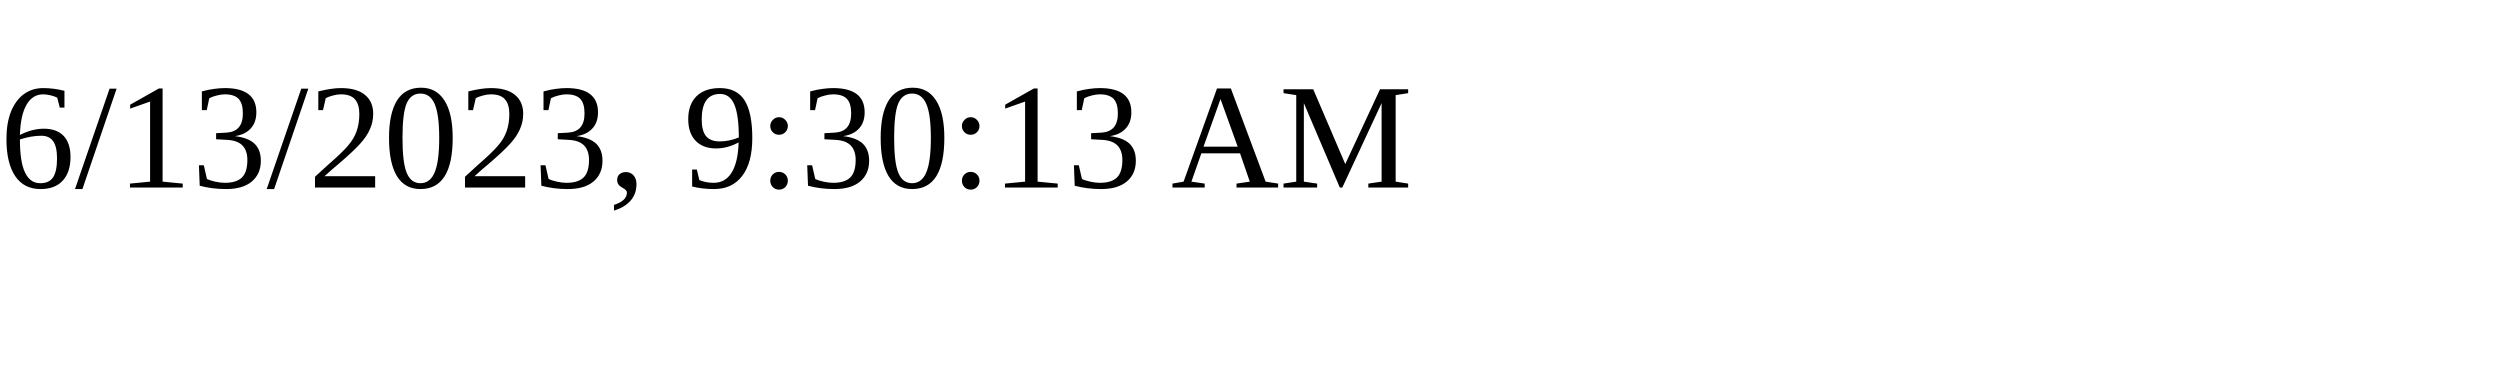
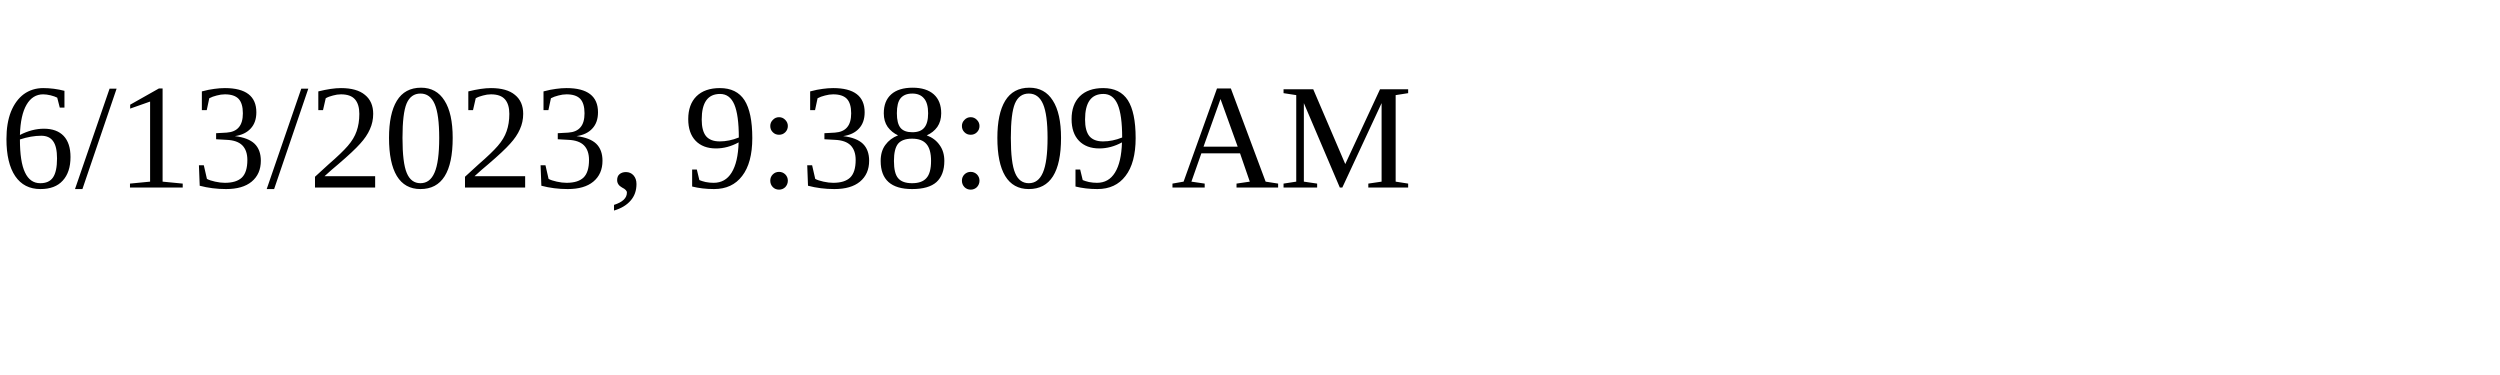
<svg xmlns="http://www.w3.org/2000/svg" height="30" width="200">
-   <text x="0" y="15">6/13/2023, 9:30:13 AM</text>
+   <text x="0" y="15">6/13/2023, 9:38:09 AM</text>
</svg>
